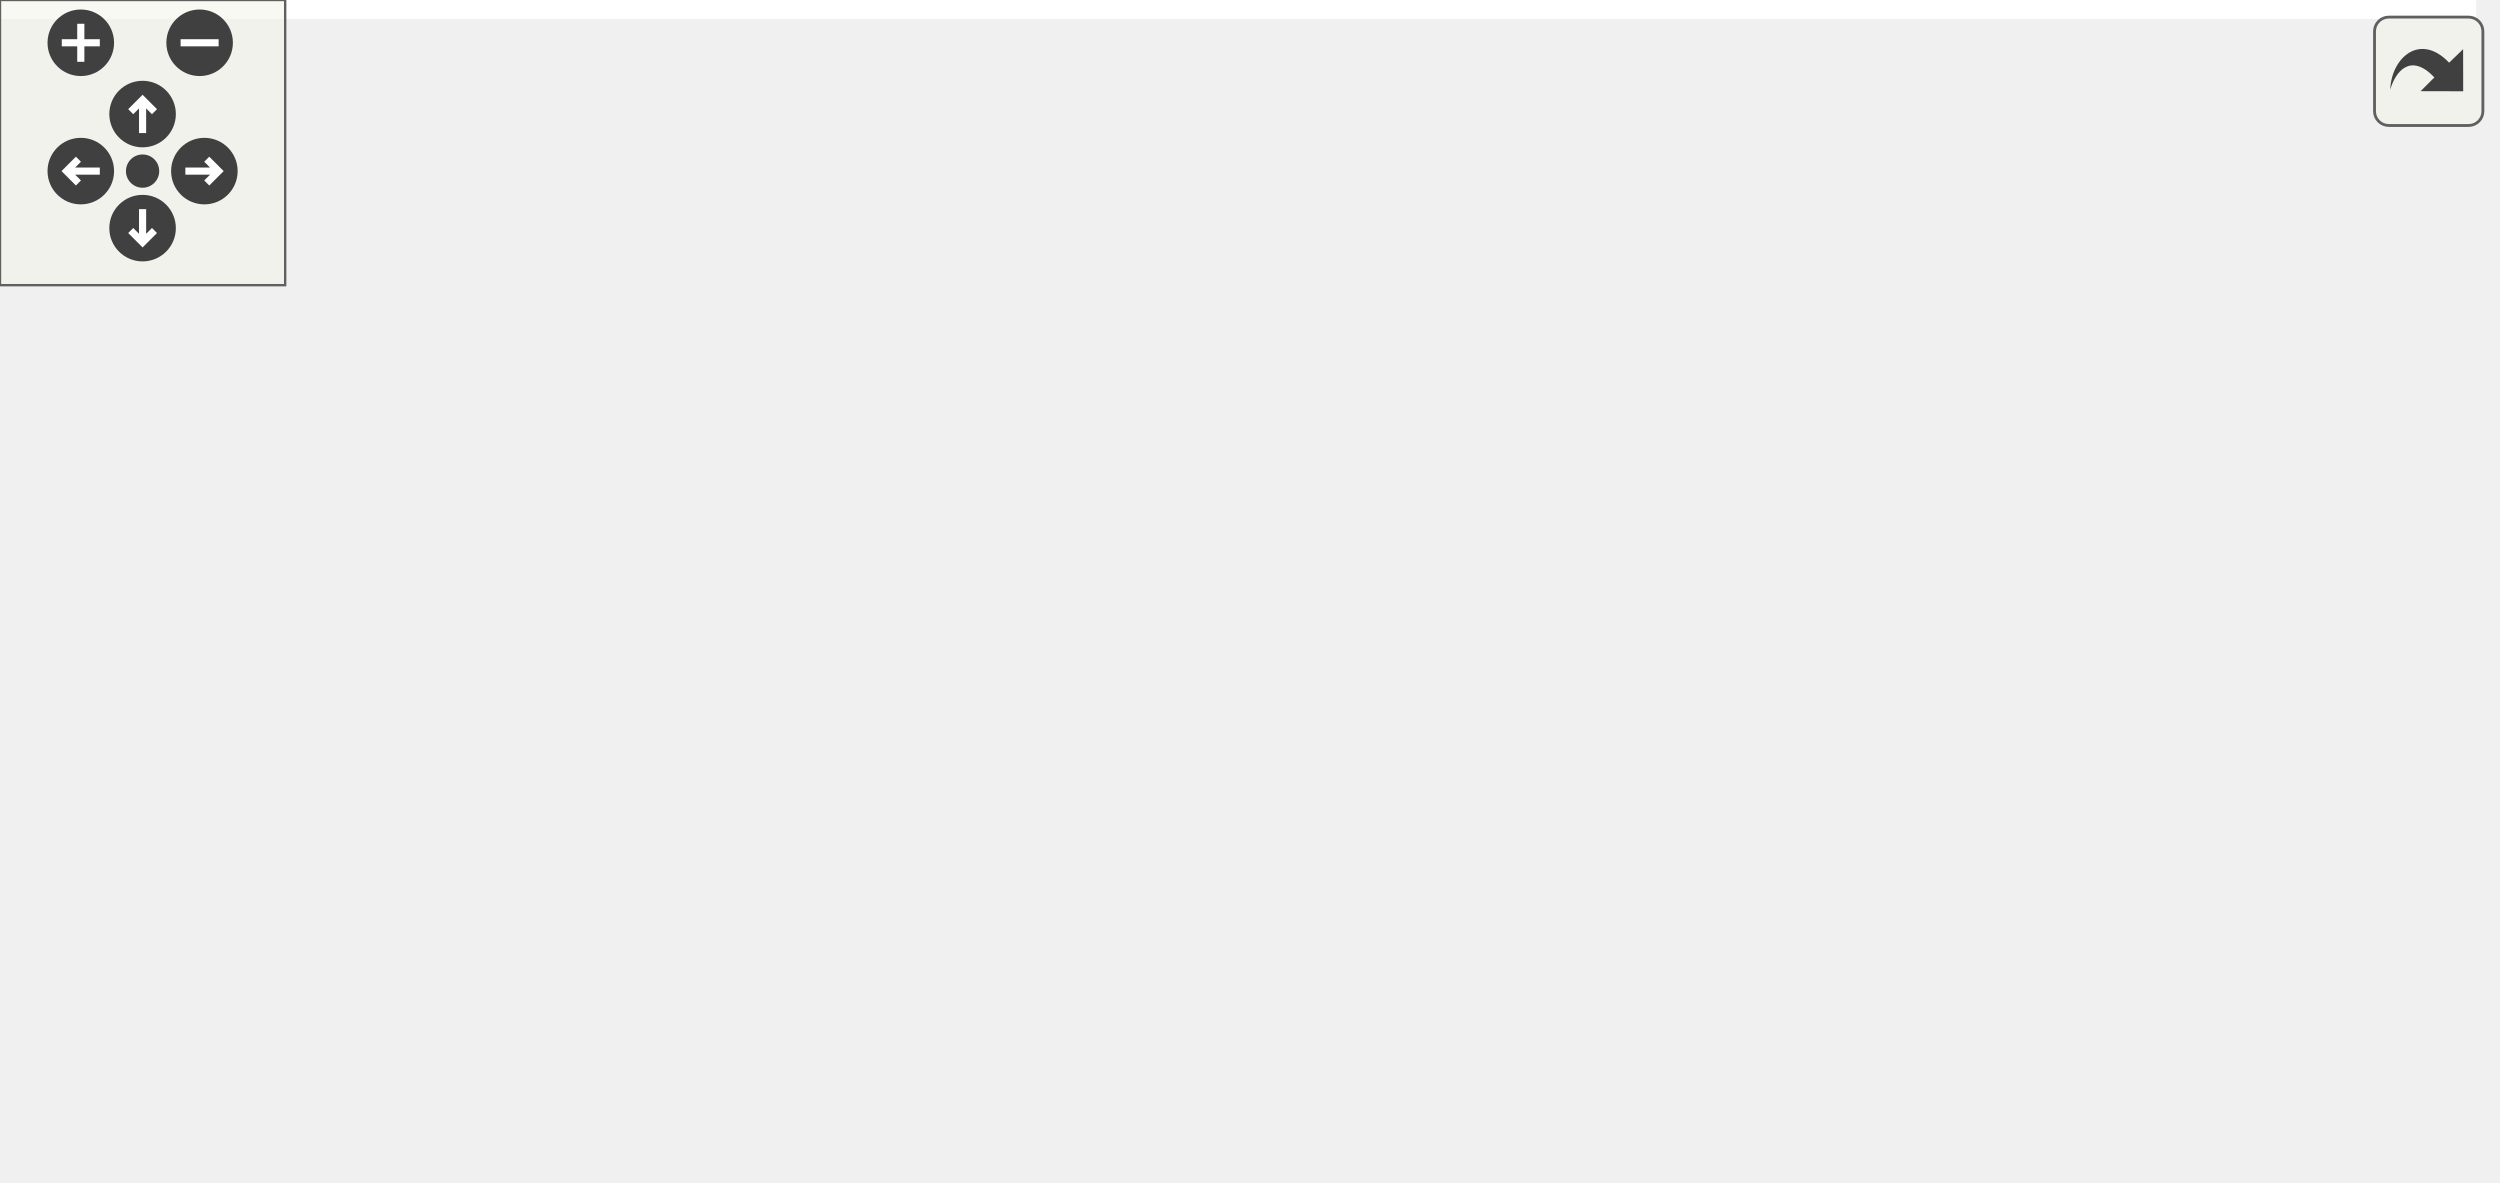
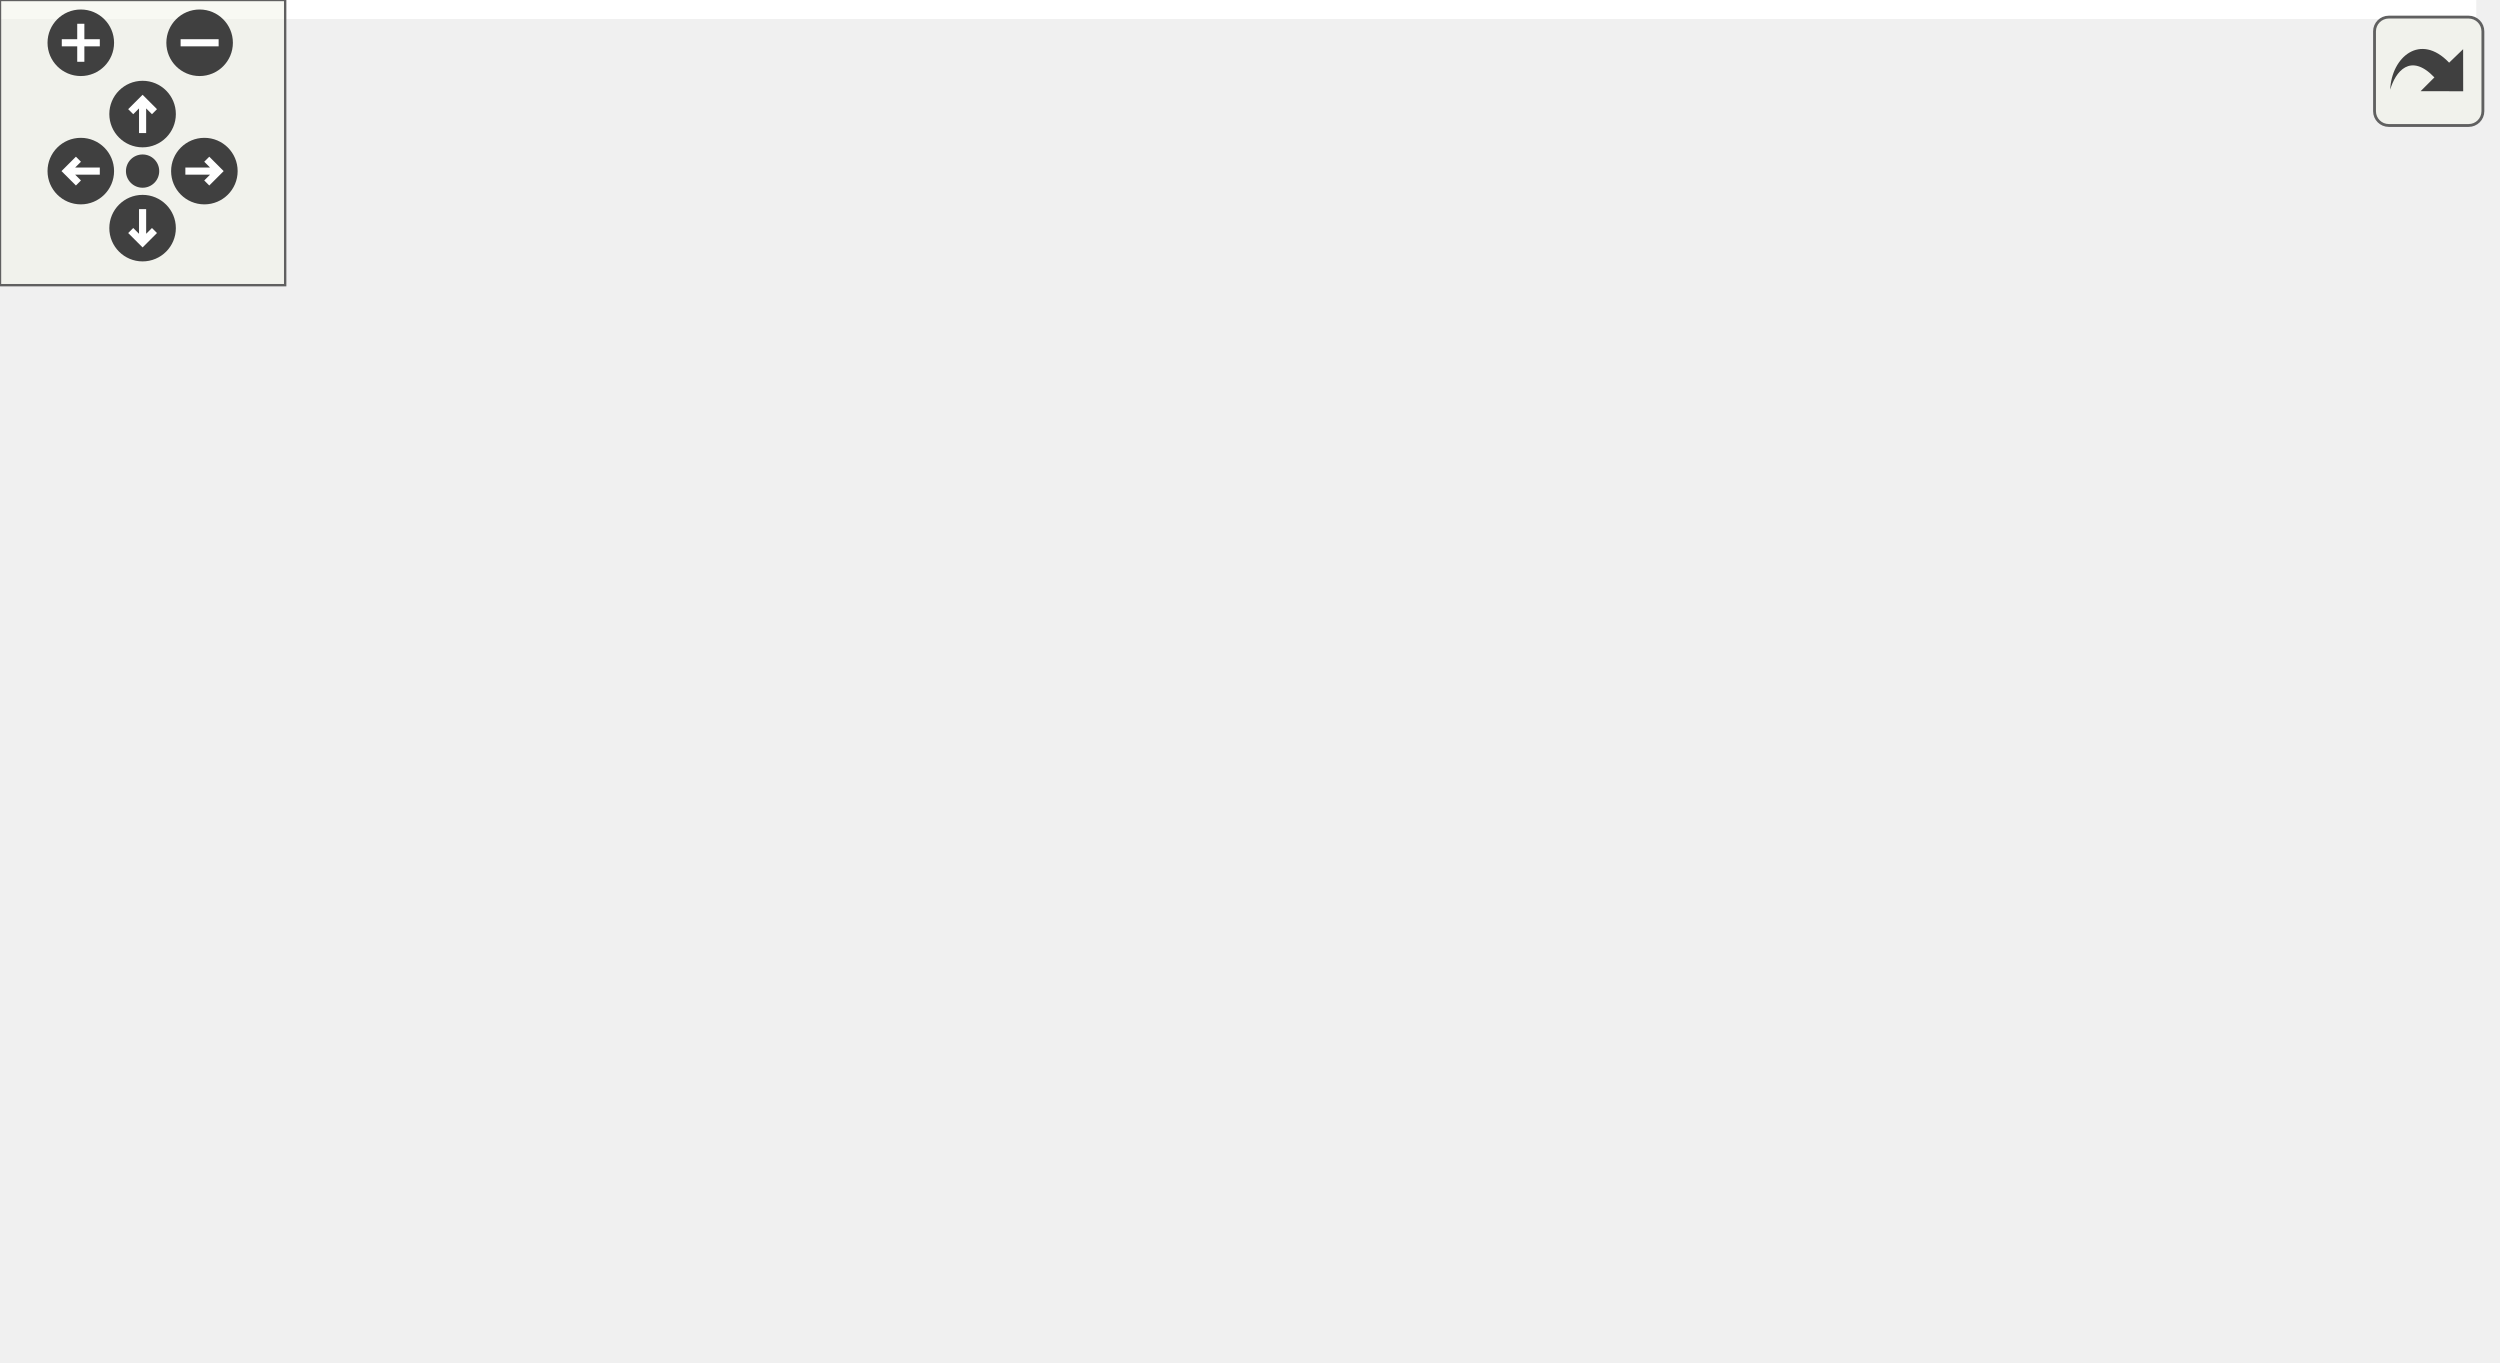
<svg xmlns="http://www.w3.org/2000/svg" xmlns:xlink="http://www.w3.org/1999/xlink" id="main" version="1.1" xml:space="preserve">
  <style type="text/css">
.edge:hover path { stroke: red; }
.edge:hover polygon { stroke: red; fill: red; }
</style>
  <defs>
    <circle id="rim" cx="0" cy="0" r="7" />
    <circle id="rim2" cx="0" cy="0" r="3.5" />
    <g id="zoomPlus">
      <use xlink:href="#rim" fill="#404040">
        <set attributeName="fill" to="#808080" begin="zoomplus.mouseover" end="zoomplus.mouseout" />
      </use>
      <path d="M-4,0h8M0,-4v8" fill="none" stroke="white" stroke-width="1.5" pointer-events="none" />
    </g>
    <g id="zoomMin">
      <use xlink:href="#rim" fill="#404040">
        <set attributeName="fill" to="#808080" begin="zoomminus.mouseover" end="zoomminus.mouseout" />
      </use>
      <path d="M-4,0h8" fill="none" stroke="white" stroke-width="1.5" pointer-events="none" />
    </g>
    <g id="dirArrow">
      <path fill="none" stroke="white" stroke-width="1.5" d="M0,-3.0v7 M-2.5,-0.5L0,-3.0L2.5,-0.5" />
    </g>
    <g id="resetDef">
      <use xlink:href="#rim2" fill="#404040">
        <set attributeName="fill" to="#808080" begin="reset.mouseover" end="reset.mouseout" />
      </use>
    </g>
  </defs>
  <svg id="graph" class="graph">
    <g id="viewport">
-       <polygon fill="white" stroke="transparent" points="-4,4 -4,-188 521,-188 521,4 -4,4" />
+       <polygon fill="white" stroke="transparent" points="-4,4 -4,-226 521,-226 521,4 -4,4" />
      <g id="node1" class="node">
        <g id="a_node1">
          <a xlink:title="Test to ensure an input can be set, retrieved, and started with the InputManager.">
-             <polygon fill="#bfbfbf" stroke="black" points="0,-38.5 0,-57.5 52,-57.5 52,-38.5 0,-38.5" />
-             <text text-anchor="middle" x="26" y="-45.5" font-family="Helvetica,sans-Serif" font-size="10.00">TEST_F</text>
+             <polygon fill="#bfbfbf" stroke="black" points="0,-60.5 0,-79.5 52,-79.5 52,-60.5 0,-60.5" />
+             <text text-anchor="middle" x="26" y="-67.5" font-family="Helvetica,sans-Serif" font-size="10.00">TEST_F</text>
          </a>
        </g>
      </g>
      <g id="node2" class="node">
        <g id="a_node2">
          <a xlink:href="classInputManager.html#a46a2124eddfd8617124bc16670f09633" target="_top" xlink:title="Set the InputInterface.">
-             <polygon fill="white" stroke="black" points="90,-76.5 90,-95.5 223,-95.5 223,-76.5 90,-76.5" />
-             <text text-anchor="middle" x="156.5" y="-83.5" font-family="Helvetica,sans-Serif" font-size="10.00">InputManager::addInput</text>
+             <polygon fill="white" stroke="black" points="90,-98.5 90,-117.5 223,-117.5 223,-98.5 90,-98.5" />
+             <text text-anchor="middle" x="156.5" y="-105.5" font-family="Helvetica,sans-Serif" font-size="10.00">InputManager::addInput</text>
          </a>
        </g>
      </g>
      <g id="edge1" class="edge">
-         <path fill="none" stroke="midnightblue" d="M52.18,-56.01C63.16,-59.46 76.2,-63.5 88,-67 95.39,-69.19 103.24,-71.46 110.89,-73.63" />
-         <polygon fill="midnightblue" stroke="midnightblue" points="110.19,-77.07 120.76,-76.42 112.09,-70.33 110.19,-77.07" />
-       </g>
-       <g id="node8" class="node">
-         <g id="a_node8">
-           <a xlink:href="classInputManager.html#a2672882f95872798fd07d4d98f82063b" target="_top" xlink:title="Get the configured InputInterface.">
-             <polygon fill="white" stroke="black" points="91,-38.5 91,-57.5 222,-57.5 222,-38.5 91,-38.5" />
-             <text text-anchor="middle" x="156.5" y="-45.5" font-family="Helvetica,sans-Serif" font-size="10.00">InputManager::getInput</text>
-           </a>
-         </g>
-       </g>
-       <g id="edge7" class="edge">
-         <path fill="none" stroke="midnightblue" d="M52.08,-48C60.46,-48 70.28,-48 80.47,-48" />
-         <polygon fill="midnightblue" stroke="midnightblue" points="80.75,-51.5 90.75,-48 80.75,-44.5 80.75,-51.5" />
+         <path fill="none" stroke="midnightblue" d="M52.18,-78.01C63.16,-81.46 76.2,-85.5 88,-89 95.39,-91.19 103.24,-93.46 110.89,-95.63" />
+         <polygon fill="midnightblue" stroke="midnightblue" points="110.19,-99.07 120.76,-98.42 112.09,-92.33 110.19,-99.07" />
      </g>
      <g id="node9" class="node">
        <g id="a_node9">
+           <a xlink:href="classInputManager.html#a2672882f95872798fd07d4d98f82063b" target="_top" xlink:title="Get the configured InputInterface.">
+             <polygon fill="white" stroke="black" points="91,-60.5 91,-79.5 222,-79.5 222,-60.5 91,-60.5" />
+             <text text-anchor="middle" x="156.5" y="-67.5" font-family="Helvetica,sans-Serif" font-size="10.00">InputManager::getInput</text>
+           </a>
+         </g>
+       </g>
+       <g id="edge8" class="edge">
+         <path fill="none" stroke="midnightblue" d="M52.08,-70C60.46,-70 70.28,-70 80.47,-70" />
+         <polygon fill="midnightblue" stroke="midnightblue" points="80.75,-73.5 90.75,-70 80.75,-66.5 80.75,-73.5" />
+       </g>
+       <g id="node10" class="node">
+         <g id="a_node10">
          <a xlink:href="classInputManager.html#aa180ec01ef4c17f0f9a3d681dc99817c" target="_top" xlink:title="Start the configured input - calls the InputInterface::begin() method.">
-             <polygon fill="white" stroke="black" points="88,-0.5 88,-19.5 225,-19.5 225,-0.5 88,-0.5" />
-             <text text-anchor="middle" x="156.5" y="-7.5" font-family="Helvetica,sans-Serif" font-size="10.00">InputManager::startInput</text>
-           </a>
-         </g>
-       </g>
-       <g id="edge8" class="edge">
-         <path fill="none" stroke="midnightblue" d="M52.18,-39.99C63.16,-36.54 76.2,-32.5 88,-29 95.39,-26.81 103.24,-24.54 110.89,-22.37" />
-         <polygon fill="midnightblue" stroke="midnightblue" points="112.09,-25.67 120.76,-19.58 110.19,-18.93 112.09,-25.67" />
+             <polygon fill="white" stroke="black" points="88,-22.5 88,-41.5 225,-41.5 225,-22.5 88,-22.5" />
+             <text text-anchor="middle" x="156.5" y="-29.5" font-family="Helvetica,sans-Serif" font-size="10.00">InputManager::startInput</text>
+           </a>
+         </g>
+       </g>
+       <g id="edge9" class="edge">
+         <path fill="none" stroke="midnightblue" d="M52.18,-61.99C63.16,-58.54 76.2,-54.5 88,-51 95.39,-48.81 103.24,-46.54 110.89,-44.37" />
+         <polygon fill="midnightblue" stroke="midnightblue" points="112.09,-47.67 120.76,-41.58 110.19,-40.93 112.09,-47.67" />
      </g>
      <g id="node3" class="node">
        <g id="a_node3">
+           <a xlink:href="classInputInterface.html#a82a2a78aaac60b714145da645febe052" target="_top" xlink:title="Force a touch screen into calibration mode, even if existing calibration is valid.">
+             <polygon fill="white" stroke="black" points="264.5,-202.5 264.5,-221.5 433.5,-221.5 433.5,-202.5 264.5,-202.5" />
+             <text text-anchor="middle" x="349" y="-209.5" font-family="Helvetica,sans-Serif" font-size="10.00">InputInterface::forceCalibration</text>
+           </a>
+         </g>
+       </g>
+       <g id="edge2" class="edge">
+         <path fill="none" stroke="midnightblue" d="M166.14,-117.63C182.69,-135.45 220.83,-173.53 261,-193 265.96,-195.4 271.22,-197.5 276.6,-199.34" />
+         <polygon fill="midnightblue" stroke="midnightblue" points="275.81,-202.76 286.39,-202.37 277.88,-196.07 275.81,-202.76" />
+       </g>
+       <g id="node4" class="node">
+         <g id="a_node4">
          <a xlink:href="classInputInterface.html#abae89c99e802186c05e97750e473dac1" target="_top" xlink:title="Set the instance for callbacks when users trigger an input action.">
            <polygon fill="white" stroke="black" points="275,-164.5 275,-183.5 423,-183.5 423,-164.5 275,-164.5" />
            <text text-anchor="middle" x="349" y="-171.5" font-family="Helvetica,sans-Serif" font-size="10.00">InputInterface::setCallback</text>
          </a>
        </g>
      </g>
-       <g id="edge2" class="edge">
-         <path fill="none" stroke="midnightblue" d="M168.78,-95.62C186.96,-110.62 224.42,-139.47 261,-155 267.12,-157.6 273.64,-159.86 280.25,-161.82" />
-         <polygon fill="midnightblue" stroke="midnightblue" points="279.39,-165.22 289.96,-164.49 281.25,-158.47 279.39,-165.22" />
-       </g>
-       <g id="node4" class="node">
-         <g id="a_node4">
+       <g id="edge3" class="edge">
+         <path fill="none" stroke="midnightblue" d="M175.35,-117.51C195.62,-127.98 229.91,-144.68 261,-155 268.91,-157.63 277.35,-159.99 285.74,-162.08" />
+         <polygon fill="midnightblue" stroke="midnightblue" points="284.99,-165.5 295.53,-164.42 286.61,-158.69 284.99,-165.5" />
+       </g>
+       <g id="node5" class="node">
+         <g id="a_node5">
          <a xlink:href="classInputInterface.html#a496b20fc72c9b458bc5b7b29bebfe672" target="_top" xlink:title="Set the debounce delay.">
            <polygon fill="white" stroke="black" points="271.5,-115 271.5,-145 426.5,-145 426.5,-115 271.5,-115" />
            <text text-anchor="start" x="279.5" y="-133" font-family="Helvetica,sans-Serif" font-size="10.00">InputInterface::setDebounce</text>
            <text text-anchor="middle" x="349" y="-122" font-family="Helvetica,sans-Serif" font-size="10.00">Delay</text>
          </a>
        </g>
      </g>
-       <g id="edge3" class="edge">
-         <path fill="none" stroke="midnightblue" d="M198.84,-95.55C220.48,-100.55 247.65,-106.82 272.86,-112.64" />
-         <polygon fill="midnightblue" stroke="midnightblue" points="272.24,-116.09 282.77,-114.93 273.82,-109.27 272.24,-116.09" />
-       </g>
-       <g id="node6" class="node">
-         <g id="a_node6">
+       <g id="edge4" class="edge">
+         <path fill="none" stroke="midnightblue" d="M223.06,-115.57C235.29,-116.98 248.24,-118.48 261,-119.95" />
+         <polygon fill="midnightblue" stroke="midnightblue" points="260.83,-123.46 271.17,-121.13 261.64,-116.5 260.83,-123.46" />
+       </g>
+       <g id="node7" class="node">
+         <g id="a_node7">
          <a xlink:href="classInputInterface.html#a9880a65f1358aa4f7880cddadf3ff846" target="_top" xlink:title="Set the threshold for detecting an input is held.">
            <polygon fill="white" stroke="black" points="261,-76.5 261,-95.5 437,-95.5 437,-76.5 261,-76.5" />
            <text text-anchor="middle" x="349" y="-83.5" font-family="Helvetica,sans-Serif" font-size="10.00">InputInterface::setHoldThreshold</text>
          </a>
        </g>
      </g>
-       <g id="edge5" class="edge">
-         <path fill="none" stroke="midnightblue" d="M223.06,-86C231.99,-86 241.31,-86 250.65,-86" />
-         <polygon fill="midnightblue" stroke="midnightblue" points="250.79,-89.5 260.79,-86 250.79,-82.5 250.79,-89.5" />
-       </g>
-       <g id="node7" class="node">
-         <g id="a_node7">
+       <g id="edge6" class="edge">
+         <path fill="none" stroke="midnightblue" d="M223.06,-100.43C233.52,-99.22 244.52,-97.95 255.47,-96.69" />
+         <polygon fill="midnightblue" stroke="midnightblue" points="255.96,-100.15 265.49,-95.53 255.16,-93.2 255.96,-100.15" />
+       </g>
+       <g id="node8" class="node">
+         <g id="a_node8">
          <a xlink:href="classInputInterface.html#add815941c23f1e6fe831a13738ed626c" target="_top" xlink:title="Set the logger instance to use for diagnostic logging.">
            <polygon fill="white" stroke="black" points="279.5,-38.5 279.5,-57.5 418.5,-57.5 418.5,-38.5 279.5,-38.5" />
            <text text-anchor="middle" x="349" y="-45.5" font-family="Helvetica,sans-Serif" font-size="10.00">InputInterface::setLogger</text>
          </a>
        </g>
      </g>
-       <g id="edge6" class="edge">
-         <path fill="none" stroke="midnightblue" d="M205.57,-76.41C231.28,-71.28 263.11,-64.93 290.16,-59.54" />
-         <polygon fill="midnightblue" stroke="midnightblue" points="291.15,-62.91 300.27,-57.52 289.78,-56.04 291.15,-62.91" />
-       </g>
-       <g id="node5" class="node">
-         <g id="a_node5">
+       <g id="edge7" class="edge">
+         <path fill="none" stroke="midnightblue" d="M198.46,-98.41C207.37,-95.79 216.63,-92.65 225,-89 242.19,-81.5 243.6,-73.99 261,-67 267.36,-64.45 274.13,-62.21 280.97,-60.25" />
+         <polygon fill="midnightblue" stroke="midnightblue" points="282.25,-63.53 291.01,-57.58 280.45,-56.77 282.25,-63.53" />
+       </g>
+       <g id="node6" class="node">
+         <g id="a_node6">
          <a xlink:href="Arduino_8h.html#a6bc5f943544a887f8b23cadfb26a5e30" target="_top" xlink:title=" ">
            <polygon fill="white" stroke="black" points="473,-120.5 473,-139.5 517,-139.5 517,-120.5 473,-120.5" />
            <text text-anchor="middle" x="495" y="-127.5" font-family="Helvetica,sans-Serif" font-size="10.00">delay</text>
          </a>
        </g>
      </g>
-       <g id="edge4" class="edge">
+       <g id="edge5" class="edge">
        <path fill="none" stroke="midnightblue" d="M426.64,-130C439.43,-130 452.03,-130 462.81,-130" />
        <polygon fill="midnightblue" stroke="midnightblue" points="462.92,-133.5 472.92,-130 462.92,-126.5 462.92,-133.5" />
      </g>
-       <g id="node10" class="node">
-         <g id="a_node10">
+       <g id="node11" class="node">
+         <g id="a_node11">
          <a xlink:href="classInputInterface.html#a3a54545cc1cd9a852ed6b598aea53b11" target="_top" xlink:title="Perform any initial once off setup or configuration here and call only once.">
            <polygon fill="white" stroke="black" points="290,-0.5 290,-19.5 408,-19.5 408,-0.5 290,-0.5" />
            <text text-anchor="middle" x="349" y="-7.5" font-family="Helvetica,sans-Serif" font-size="10.00">InputInterface::begin</text>
          </a>
        </g>
      </g>
-       <g id="edge9" class="edge">
-         <path fill="none" stroke="midnightblue" d="M225.2,-10C242.9,-10 261.99,-10 279.72,-10" />
-         <polygon fill="midnightblue" stroke="midnightblue" points="279.98,-13.5 289.98,-10 279.98,-6.5 279.98,-13.5" />
+       <g id="edge10" class="edge">
+         <path fill="none" stroke="midnightblue" d="M225.2,-24.18C242.9,-22.14 261.99,-19.93 279.72,-17.89" />
+         <polygon fill="midnightblue" stroke="midnightblue" points="280.45,-21.32 289.98,-16.7 279.65,-14.37 280.45,-21.32" />
      </g>
    </g>
  </svg>
  <g id="navigator" transform="translate(0 0)" fill="#404254">
    <rect fill="#f2f5e9" fill-opacity="0.5" stroke="#606060" stroke-width=".5" x="0" y="0" width="60" height="60" />
    <use id="zoomplus" xlink:href="#zoomPlus" x="17" y="9" />
    <use id="zoomminus" xlink:href="#zoomMin" x="42" y="9" />
    <use id="reset" xlink:href="#resetDef" x="30" y="36" />
    <g id="arrowUp" xlink:href="#dirArrow" transform="translate(30 24)">
      <use xlink:href="#rim" fill="#404040">
        <set attributeName="fill" to="#808080" begin="arrowUp.mouseover" end="arrowUp.mouseout" />
      </use>
      <path fill="none" stroke="white" stroke-width="1.5" d="M0,-3.0v7 M-2.5,-0.5L0,-3.0L2.5,-0.5" />
    </g>
    <g id="arrowRight" xlink:href="#dirArrow" transform="rotate(90) translate(36 -43)">
      <use xlink:href="#rim" fill="#404040">
        <set attributeName="fill" to="#808080" begin="arrowRight.mouseover" end="arrowRight.mouseout" />
      </use>
      <path fill="none" stroke="white" stroke-width="1.5" d="M0,-3.0v7 M-2.5,-0.5L0,-3.0L2.5,-0.5" />
    </g>
    <g id="arrowDown" xlink:href="#dirArrow" transform="rotate(180) translate(-30 -48)">
      <use xlink:href="#rim" fill="#404040">
        <set attributeName="fill" to="#808080" begin="arrowDown.mouseover" end="arrowDown.mouseout" />
      </use>
      <path fill="none" stroke="white" stroke-width="1.5" d="M0,-3.0v7 M-2.5,-0.5L0,-3.0L2.5,-0.5" />
    </g>
    <g id="arrowLeft" xlink:href="#dirArrow" transform="rotate(270) translate(-36 17)">
      <use xlink:href="#rim" fill="#404040">
        <set attributeName="fill" to="#808080" begin="arrowLeft.mouseover" end="arrowLeft.mouseout" />
      </use>
      <path fill="none" stroke="white" stroke-width="1.5" d="M0,-3.0v7 M-2.5,-0.5L0,-3.0L2.5,-0.5" />
    </g>
  </g>
  <svg viewBox="0 0 15 15" width="100%" height="30px" preserveAspectRatio="xMaxYMin meet">
    <g id="arrow_out" transform="scale(0.3 0.3)">
      <a xlink:href="test__InputManager_8cpp_ae61e78914c3beb26e21559280269fc47_cgraph_org.svg" target="_base">
        <rect id="button" ry="5" rx="5" y="6" x="6" height="38" width="38" fill="#f2f5e9" fill-opacity="0.5" stroke="#606060" stroke-width="1.0" />
        <path id="arrow" d="M 11.5,31.437 C 11.94,20.098 22.043,11.323 32.159,21.979 L 37.069,17.246 C 37.069,17.246 37.088,32 37.088,32 L 22.16,31.978 C 22.16,31.978 26.998,27.14 26.998,27.14 C 18.529,18.264 13.292,25.23 11.5,31.437 z" style="fill:#404040;" />
      </a>
    </g>
  </svg>
</svg>
